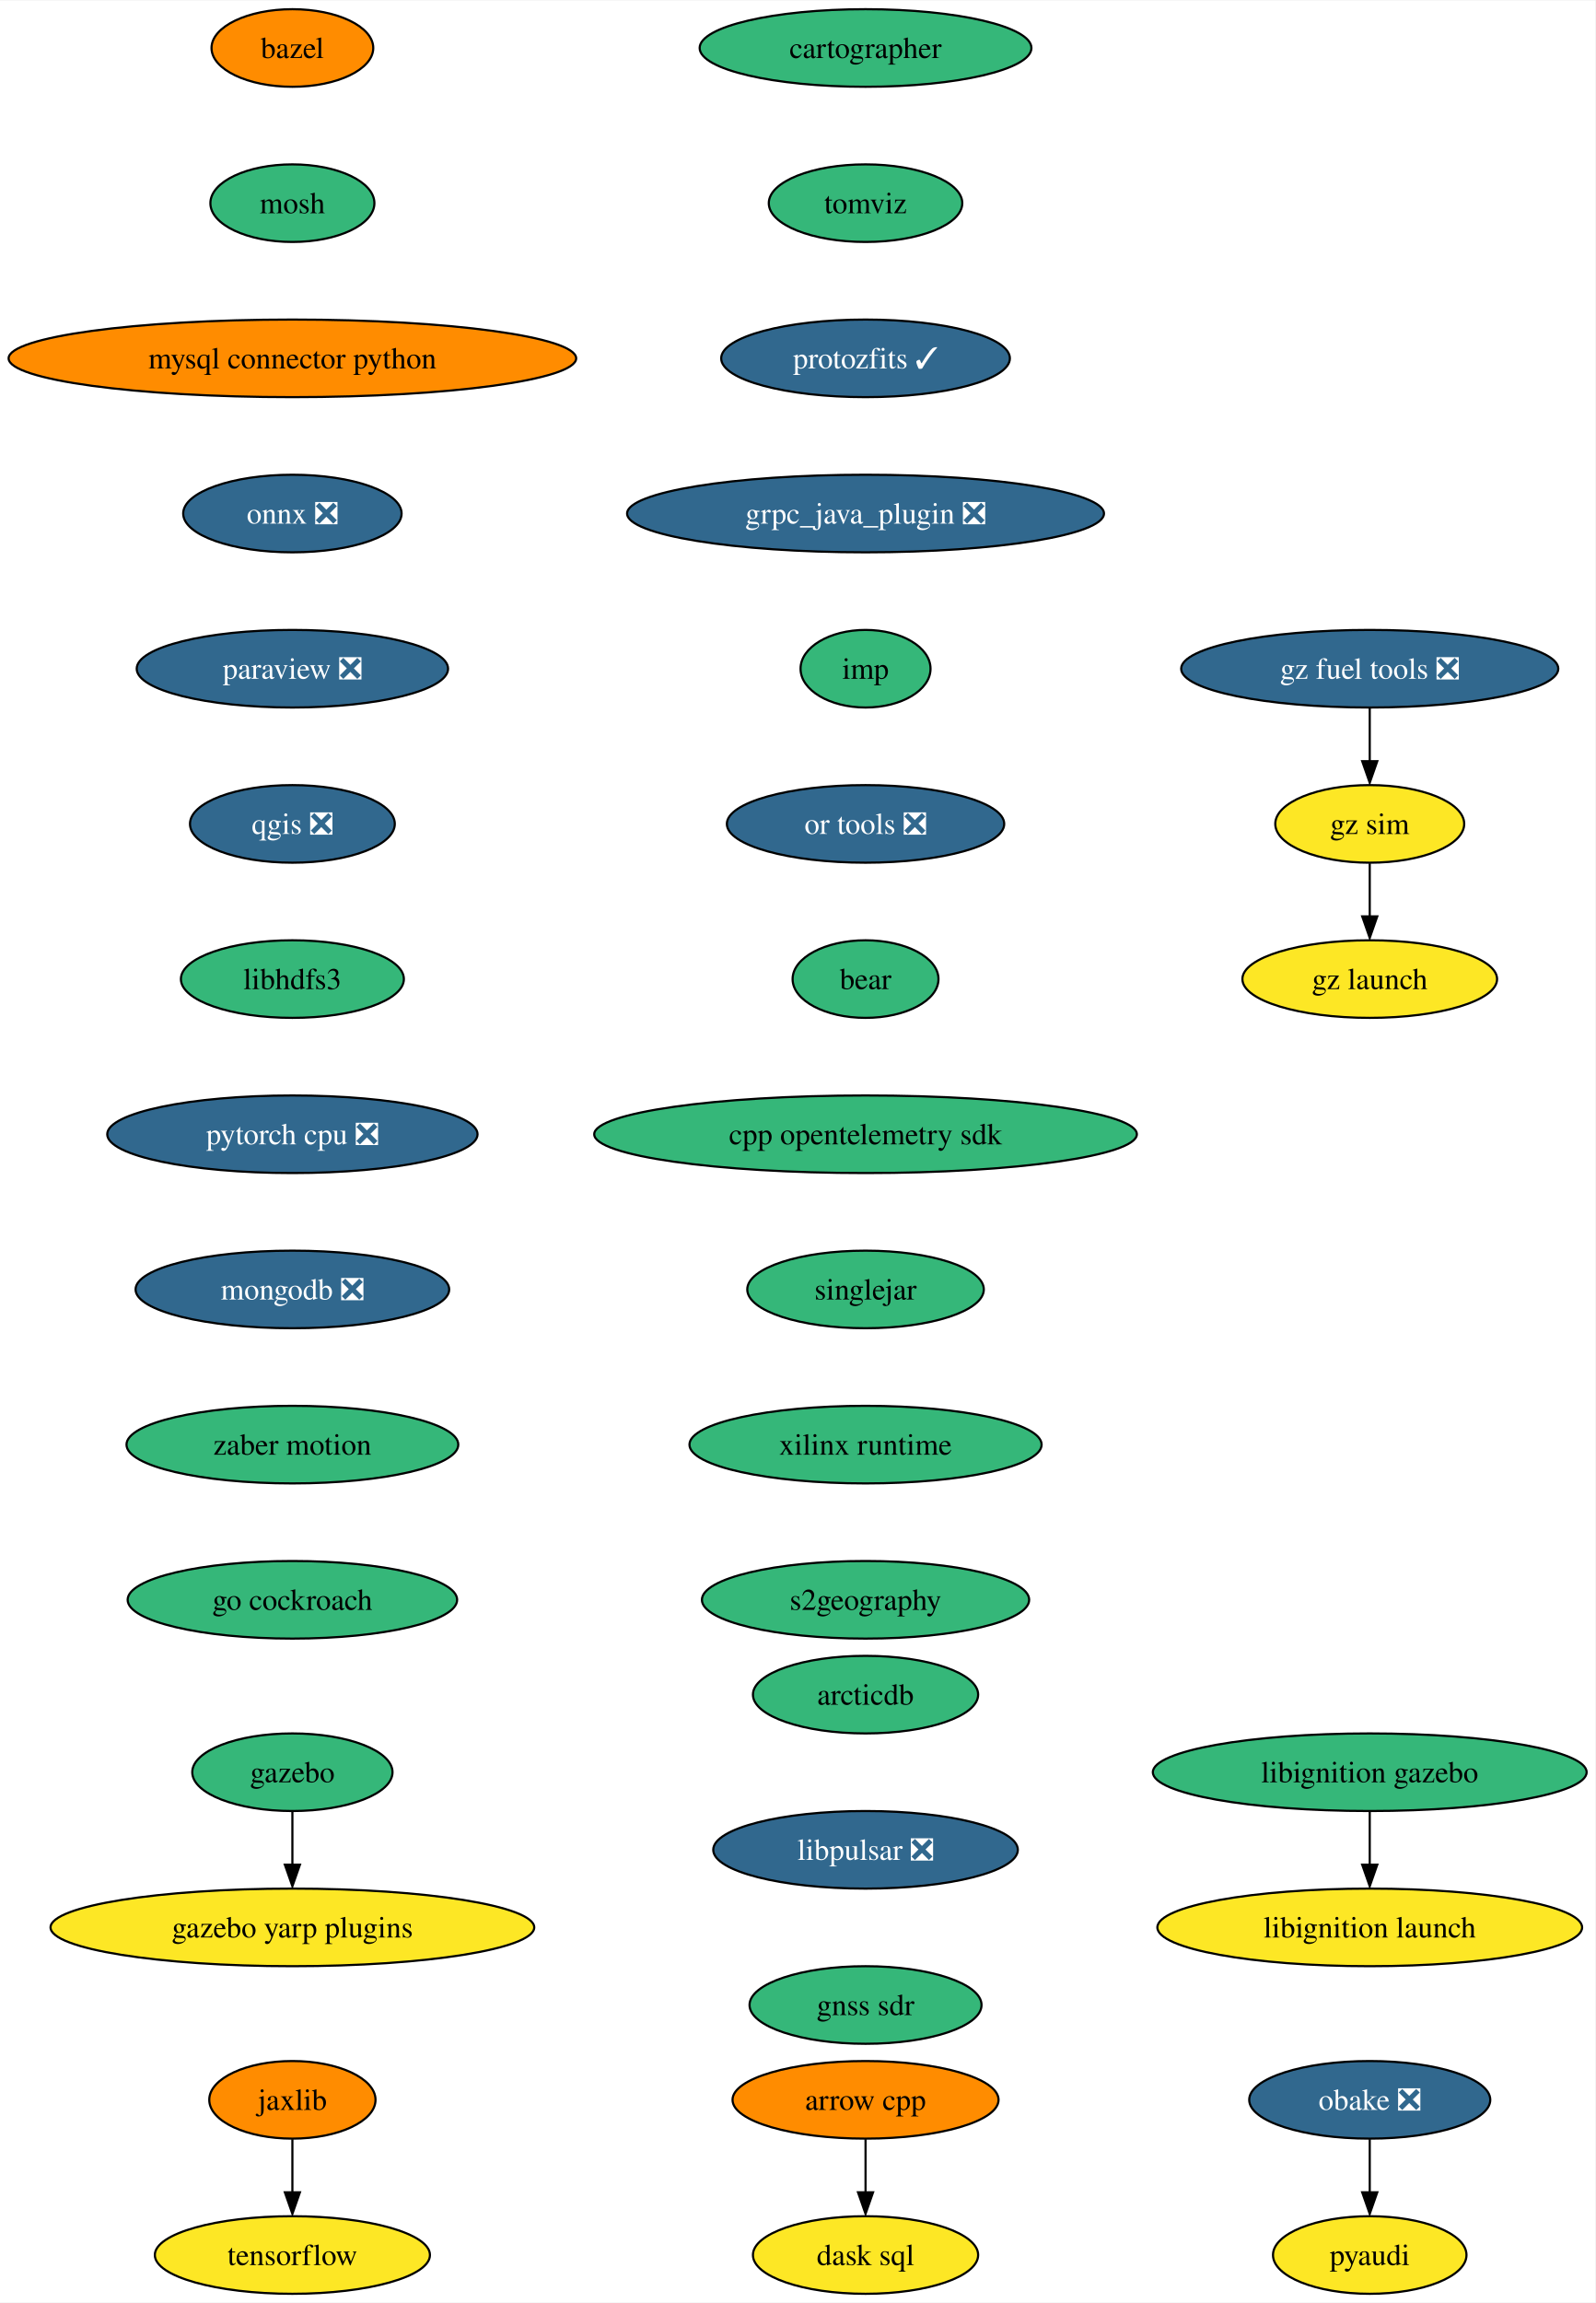
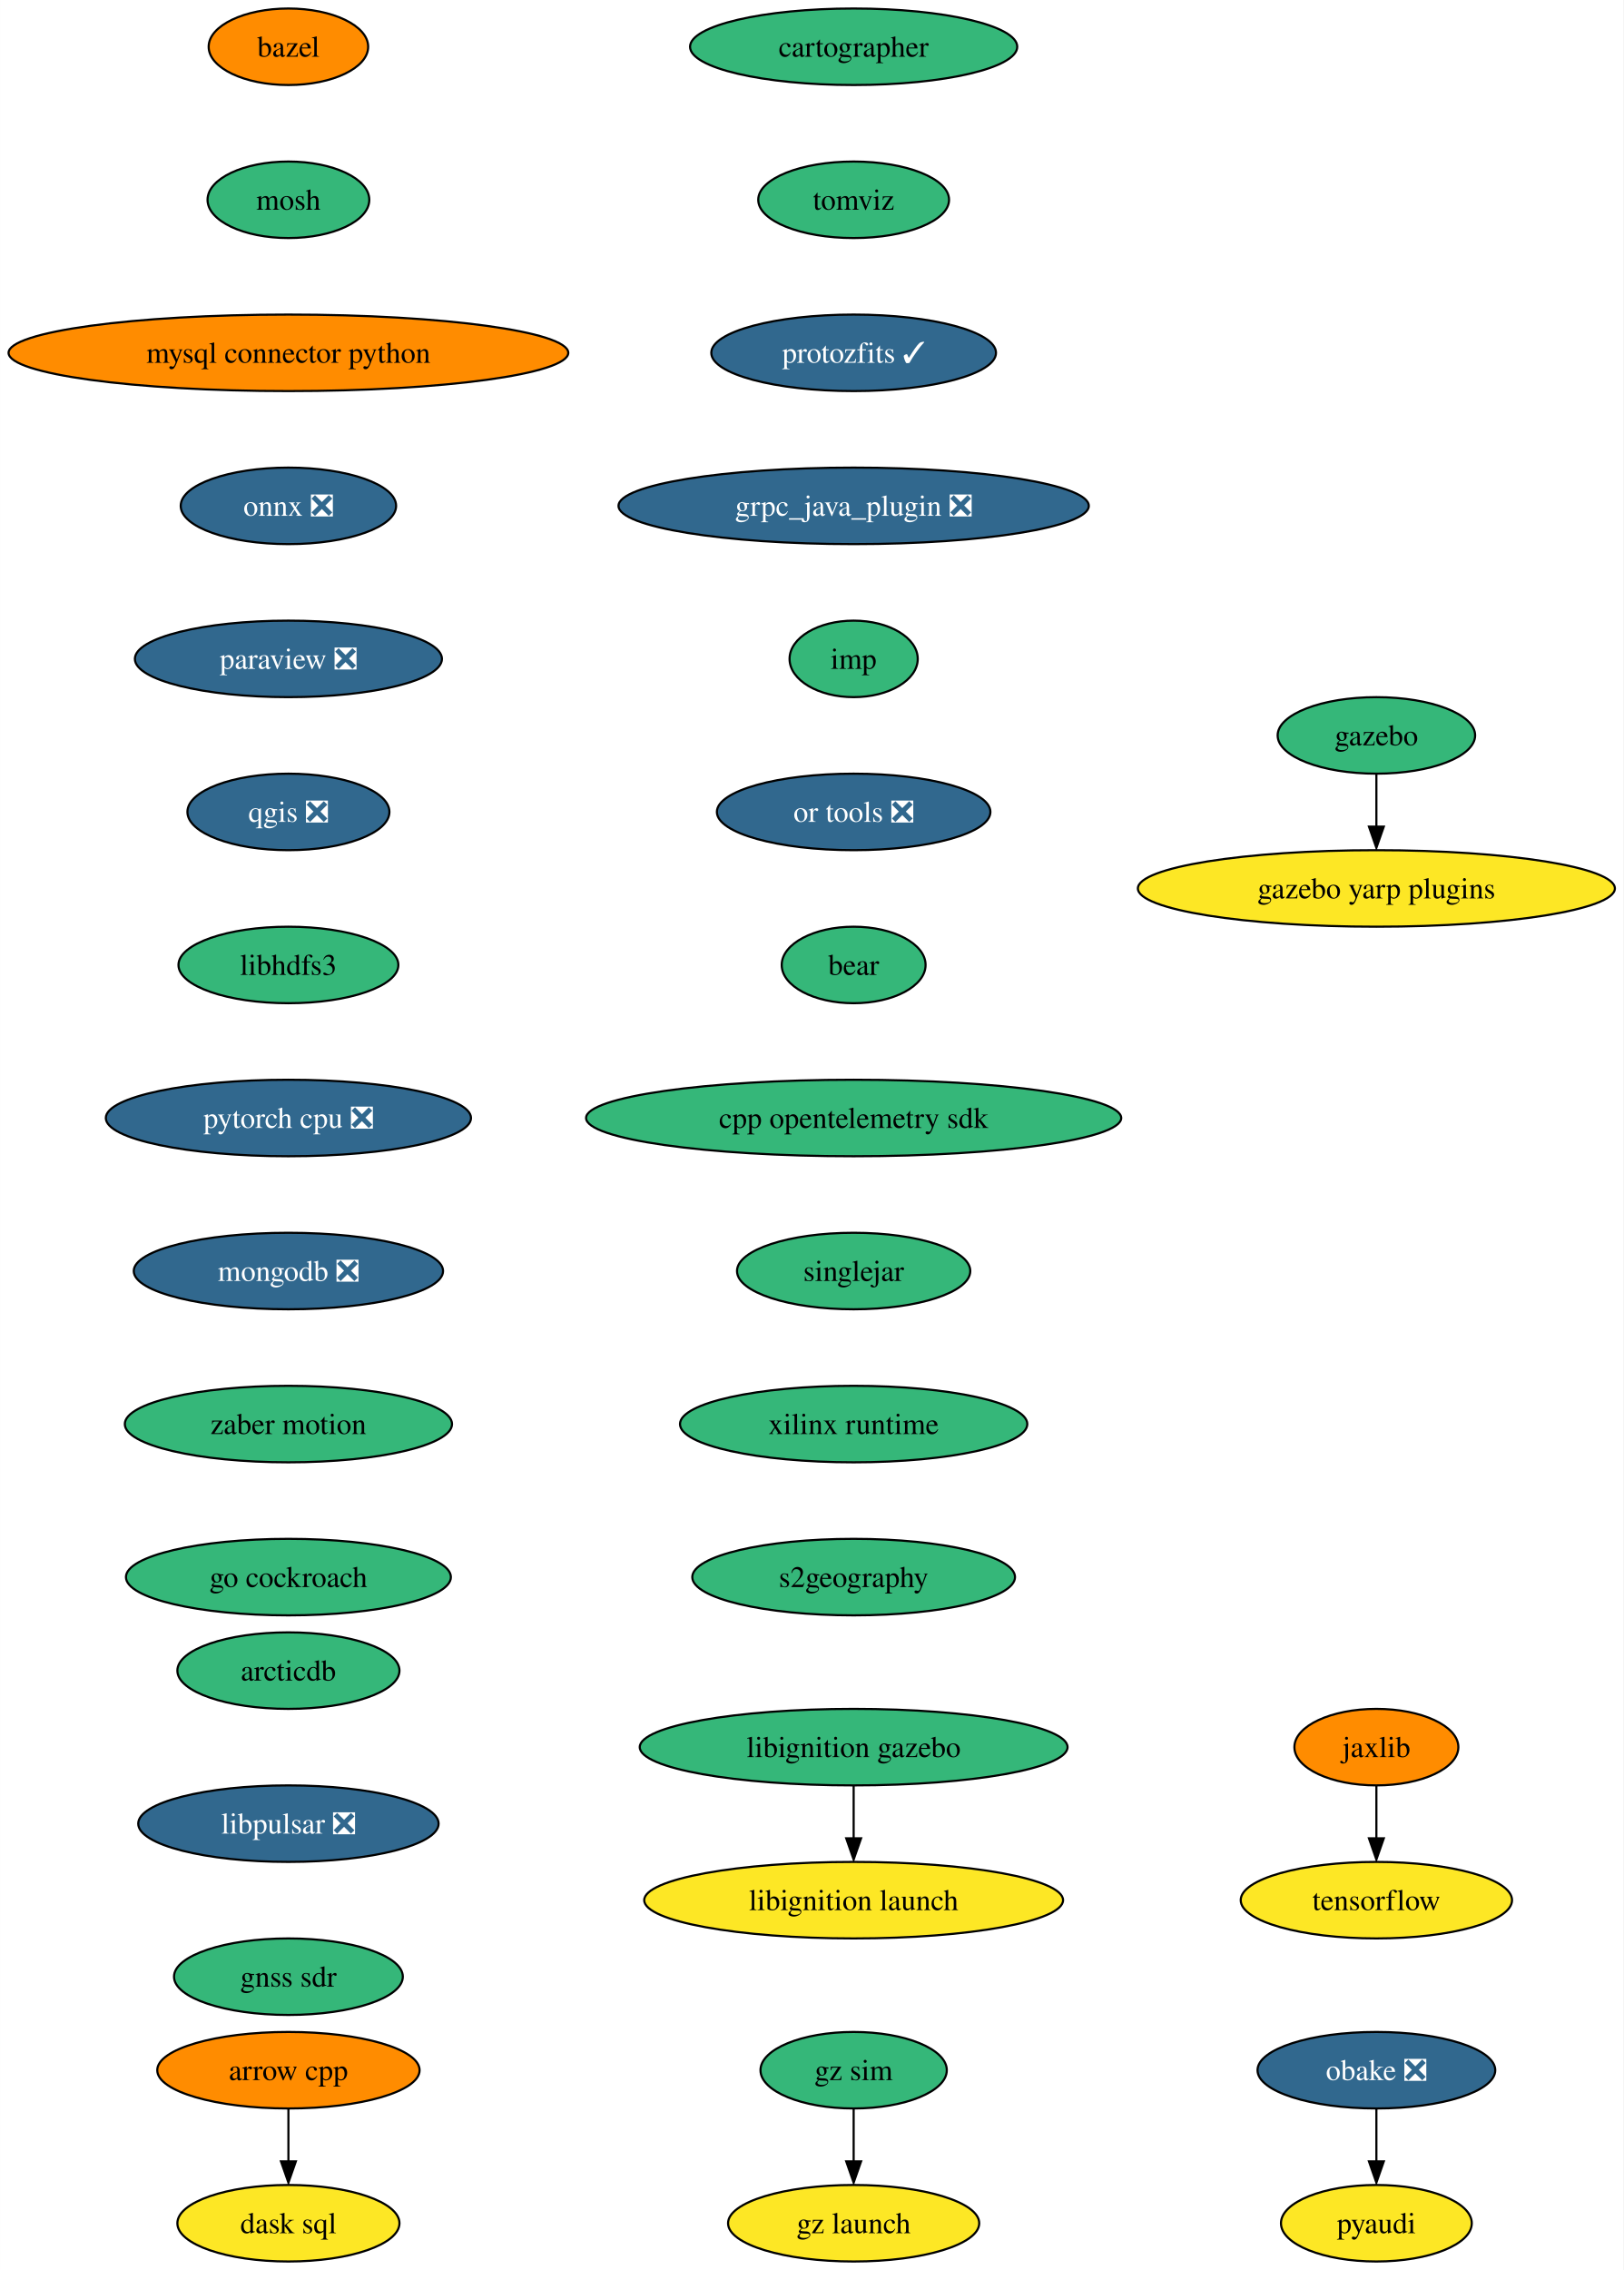
- <svg xmlns="http://www.w3.org/2000/svg" xmlns:xlink="http://www.w3.org/1999/xlink" width="740pt" height="1068pt" viewBox="0.00 0.00 740.37 1068.00">
+ <svg xmlns="http://www.w3.org/2000/svg" xmlns:xlink="http://www.w3.org/1999/xlink" width="764pt" height="1068pt" viewBox="0.00 0.00 763.94 1068.00">
  <g id="graph0" class="graph" transform="scale(1 1) rotate(0) translate(4 1064)">
-     <polygon fill="white" stroke="none" points="-4,4 -4,-1064 736.37,-1064 736.37,4 -4,4" />
+     <polygon fill="white" stroke="none" points="-4,4 -4,-1064 759.94,-1064 759.94,4 -4,4" />
    <g id="node1" class="node">
      <g id="a_node1">
        <a xlink:href="https://github.com/conda-forge/arrow-cpp-feedstock" xlink:title="arrow cpp">
-           <ellipse fill="#ff8c00" stroke="black" cx="397.7" cy="-90" rx="61.73" ry="18" />
-           <text text-anchor="middle" x="397.7" y="-85.33" font-family="Times,serif" font-size="14.00">arrow cpp</text>
+           <ellipse fill="#ff8c00" stroke="black" cx="131.7" cy="-90" rx="61.73" ry="18" />
+           <text text-anchor="middle" x="131.7" y="-85.33" font-family="Times,serif" font-size="14.00">arrow cpp</text>
        </a>
      </g>
    </g>
    <g id="node2" class="node">
      <g id="a_node2">
        <a xlink:href="https://github.com/conda-forge/dask-sql-feedstock" xlink:title="dask sql">
-           <ellipse fill="#fde725" stroke="black" cx="397.7" cy="-18" rx="52.26" ry="18" />
-           <text text-anchor="middle" x="397.7" y="-13.32" font-family="Times,serif" font-size="14.00">dask sql</text>
+           <ellipse fill="#fde725" stroke="black" cx="131.7" cy="-18" rx="52.26" ry="18" />
+           <text text-anchor="middle" x="131.7" y="-13.32" font-family="Times,serif" font-size="14.00">dask sql</text>
        </a>
      </g>
    </g>
    <g id="edge1" class="edge">
-       <path fill="none" stroke="black" d="M397.7,-71.7C397.7,-64.24 397.7,-55.32 397.7,-46.97" />
-       <polygon fill="black" stroke="black" points="401.2,-47.1 397.7,-37.1 394.2,-47.1 401.2,-47.1" />
+       <path fill="none" stroke="black" d="M131.7,-71.7C131.7,-64.24 131.7,-55.32 131.7,-46.97" />
+       <polygon fill="black" stroke="black" points="135.2,-47.1 131.7,-37.1 128.2,-47.1 135.2,-47.1" />
    </g>
    <g id="node3" class="node">
      <g id="a_node3">
        <a xlink:href="https://github.com/conda-forge/bazel-feedstock" xlink:title="bazel">
          <ellipse fill="#ff8c00" stroke="black" cx="131.7" cy="-1042" rx="37.53" ry="18" />
          <text text-anchor="middle" x="131.7" y="-1037.33" font-family="Times,serif" font-size="14.00">bazel</text>
        </a>
      </g>
    </g>
    <g id="node4" class="node">
      <g id="a_node4">
        <a xlink:href="https://github.com/conda-forge/mosh-feedstock" xlink:title="mosh">
          <ellipse fill="#35b779" stroke="black" cx="131.7" cy="-970" rx="38.06" ry="18" />
          <text text-anchor="middle" x="131.7" y="-965.33" font-family="Times,serif" font-size="14.00">mosh</text>
        </a>
      </g>
    </g>
    <g id="node5" class="node">
      <g id="a_node5">
        <a xlink:href="https://github.com/conda-forge/mysql-connector-python-feedstock" xlink:title="mysql connector python">
          <ellipse fill="#ff8c00" stroke="black" cx="131.7" cy="-898" rx="131.7" ry="18" />
          <text text-anchor="middle" x="131.7" y="-893.33" font-family="Times,serif" font-size="14.00">mysql connector python</text>
        </a>
      </g>
    </g>
    <g id="node6" class="node">
      <g id="a_node6">
        <a xlink:href="https://github.com/conda-forge/onnx-feedstock/pull/99" xlink:title="onnx ❎">
          <ellipse fill="#31688e" stroke="black" cx="131.7" cy="-826" rx="50.68" ry="18" />
          <text text-anchor="middle" x="131.7" y="-821.33" font-family="Times,serif" font-size="14.00" fill="white">onnx ❎</text>
        </a>
      </g>
    </g>
    <g id="node7" class="node">
      <g id="a_node7">
        <a xlink:href="https://github.com/conda-forge/paraview-feedstock/pull/207" xlink:title="paraview ❎">
          <ellipse fill="#31688e" stroke="black" cx="131.7" cy="-754" rx="72.25" ry="18" />
          <text text-anchor="middle" x="131.7" y="-749.33" font-family="Times,serif" font-size="14.00" fill="white">paraview ❎</text>
        </a>
      </g>
    </g>
    <g id="node8" class="node">
      <g id="a_node8">
        <a xlink:href="https://github.com/conda-forge/qgis-feedstock/pull/368" xlink:title="qgis ❎">
          <ellipse fill="#31688e" stroke="black" cx="131.7" cy="-682" rx="47.53" ry="18" />
          <text text-anchor="middle" x="131.7" y="-677.33" font-family="Times,serif" font-size="14.00" fill="white">qgis ❎</text>
        </a>
      </g>
    </g>
    <g id="node9" class="node">
      <g id="a_node9">
        <a xlink:href="https://github.com/conda-forge/libhdfs3-feedstock" xlink:title="libhdfs3">
          <ellipse fill="#35b779" stroke="black" cx="131.7" cy="-610" rx="51.74" ry="18" />
          <text text-anchor="middle" x="131.7" y="-605.33" font-family="Times,serif" font-size="14.00">libhdfs3</text>
        </a>
      </g>
    </g>
    <g id="node12" class="node">
      <g id="a_node12">
        <a xlink:href="https://github.com/conda-forge/pytorch-cpu-feedstock/pull/186" xlink:title="pytorch cpu ❎">
          <ellipse fill="#31688e" stroke="black" cx="131.7" cy="-538" rx="85.93" ry="18" />
          <text text-anchor="middle" x="131.7" y="-533.33" font-family="Times,serif" font-size="14.00" fill="white">pytorch cpu ❎</text>
        </a>
      </g>
    </g>
    <g id="node10" class="node">
      <g id="a_node10">
        <a xlink:href="https://github.com/conda-forge/pyaudi-feedstock" xlink:title="pyaudi">
-           <ellipse fill="#fde725" stroke="black" cx="631.7" cy="-18" rx="44.9" ry="18" />
-           <text text-anchor="middle" x="631.7" y="-13.32" font-family="Times,serif" font-size="14.00">pyaudi</text>
+           <ellipse fill="#fde725" stroke="black" cx="643.7" cy="-18" rx="44.9" ry="18" />
+           <text text-anchor="middle" x="643.7" y="-13.32" font-family="Times,serif" font-size="14.00">pyaudi</text>
        </a>
      </g>
    </g>
    <g id="node11" class="node">
      <g id="a_node11">
        <a xlink:href="https://github.com/conda-forge/tensorflow-feedstock" xlink:title="tensorflow">
-           <ellipse fill="#fde725" stroke="black" cx="131.7" cy="-18" rx="63.84" ry="18" />
-           <text text-anchor="middle" x="131.7" y="-13.32" font-family="Times,serif" font-size="14.00">tensorflow</text>
+           <ellipse fill="#fde725" stroke="black" cx="643.7" cy="-170" rx="63.84" ry="18" />
+           <text text-anchor="middle" x="643.7" y="-165.32" font-family="Times,serif" font-size="14.00">tensorflow</text>
        </a>
      </g>
    </g>
    <g id="node13" class="node">
      <g id="a_node13">
        <a xlink:href="https://github.com/conda-forge/mongodb-feedstock/pull/76" xlink:title="mongodb ❎">
          <ellipse fill="#31688e" stroke="black" cx="131.7" cy="-466" rx="72.78" ry="18" />
          <text text-anchor="middle" x="131.7" y="-461.32" font-family="Times,serif" font-size="14.00" fill="white">mongodb ❎</text>
        </a>
      </g>
    </g>
    <g id="node14" class="node">
      <g id="a_node14">
        <a xlink:href="https://github.com/conda-forge/zaber-motion-feedstock" xlink:title="zaber motion">
          <ellipse fill="#35b779" stroke="black" cx="131.7" cy="-394" rx="76.99" ry="18" />
          <text text-anchor="middle" x="131.7" y="-389.32" font-family="Times,serif" font-size="14.00">zaber motion</text>
        </a>
      </g>
    </g>
    <g id="node19" class="node">
      <g id="a_node19">
        <a xlink:href="https://github.com/conda-forge/go-cockroach-feedstock" xlink:title="go cockroach">
          <ellipse fill="#35b779" stroke="black" cx="131.7" cy="-322" rx="76.46" ry="18" />
          <text text-anchor="middle" x="131.7" y="-317.32" font-family="Times,serif" font-size="14.00">go cockroach</text>
        </a>
      </g>
    </g>
    <g id="node15" class="node">
      <g id="a_node15">
        <a xlink:href="https://github.com/conda-forge/jaxlib-feedstock" xlink:title="jaxlib">
-           <ellipse fill="#ff8c00" stroke="black" cx="131.7" cy="-90" rx="38.58" ry="18" />
-           <text text-anchor="middle" x="131.7" y="-85.33" font-family="Times,serif" font-size="14.00">jaxlib</text>
+           <ellipse fill="#ff8c00" stroke="black" cx="643.7" cy="-242" rx="38.58" ry="18" />
+           <text text-anchor="middle" x="643.7" y="-237.32" font-family="Times,serif" font-size="14.00">jaxlib</text>
        </a>
      </g>
    </g>
    <g id="edge11" class="edge">
-       <path fill="none" stroke="black" d="M131.7,-71.7C131.7,-64.24 131.7,-55.32 131.7,-46.97" />
-       <polygon fill="black" stroke="black" points="135.2,-47.1 131.7,-37.1 128.2,-47.1 135.2,-47.1" />
+       <path fill="none" stroke="black" d="M643.7,-223.7C643.7,-216.24 643.7,-207.32 643.7,-198.97" />
+       <polygon fill="black" stroke="black" points="647.2,-199.1 643.7,-189.1 640.2,-199.1 647.2,-199.1" />
    </g>
    <g id="node16" class="node">
      <g id="a_node16">
        <a xlink:href="https://github.com/conda-forge/obake-feedstock/pull/41" xlink:title="obake ❎">
-           <ellipse fill="#31688e" stroke="black" cx="631.7" cy="-90" rx="55.94" ry="18" />
-           <text text-anchor="middle" x="631.7" y="-85.33" font-family="Times,serif" font-size="14.00" fill="white">obake ❎</text>
+           <ellipse fill="#31688e" stroke="black" cx="643.7" cy="-90" rx="55.94" ry="18" />
+           <text text-anchor="middle" x="643.7" y="-85.33" font-family="Times,serif" font-size="14.00" fill="white">obake ❎</text>
        </a>
      </g>
    </g>
    <g id="edge12" class="edge">
-       <path fill="none" stroke="black" d="M631.7,-71.7C631.7,-64.24 631.7,-55.32 631.7,-46.97" />
-       <polygon fill="black" stroke="black" points="635.2,-47.1 631.7,-37.1 628.2,-47.1 635.2,-47.1" />
+       <path fill="none" stroke="black" d="M643.7,-71.7C643.7,-64.24 643.7,-55.32 643.7,-46.97" />
+       <polygon fill="black" stroke="black" points="647.2,-47.1 643.7,-37.1 640.2,-47.1 647.2,-47.1" />
    </g>
    <g id="node17" class="node">
      <g id="a_node17">
        <a xlink:href="https://github.com/conda-forge/gazebo-feedstock" xlink:title="gazebo">
-           <ellipse fill="#35b779" stroke="black" cx="131.7" cy="-242" rx="46.47" ry="18" />
-           <text text-anchor="middle" x="131.7" y="-237.32" font-family="Times,serif" font-size="14.00">gazebo</text>
+           <ellipse fill="#35b779" stroke="black" cx="643.7" cy="-718" rx="46.47" ry="18" />
+           <text text-anchor="middle" x="643.7" y="-713.33" font-family="Times,serif" font-size="14.00">gazebo</text>
        </a>
      </g>
    </g>
    <g id="node18" class="node">
      <g id="a_node18">
        <a xlink:href="https://github.com/conda-forge/gazebo-yarp-plugins-feedstock" xlink:title="gazebo yarp plugins">
-           <ellipse fill="#fde725" stroke="black" cx="131.7" cy="-170" rx="112.24" ry="18" />
-           <text text-anchor="middle" x="131.7" y="-165.32" font-family="Times,serif" font-size="14.00">gazebo yarp plugins</text>
+           <ellipse fill="#fde725" stroke="black" cx="643.7" cy="-646" rx="112.24" ry="18" />
+           <text text-anchor="middle" x="643.7" y="-641.33" font-family="Times,serif" font-size="14.00">gazebo yarp plugins</text>
        </a>
      </g>
    </g>
    <g id="edge13" class="edge">
-       <path fill="none" stroke="black" d="M131.7,-223.7C131.7,-216.24 131.7,-207.32 131.7,-198.97" />
-       <polygon fill="black" stroke="black" points="135.2,-199.1 131.7,-189.1 128.2,-199.1 135.2,-199.1" />
+       <path fill="none" stroke="black" d="M643.7,-699.7C643.7,-692.24 643.7,-683.32 643.7,-674.97" />
+       <polygon fill="black" stroke="black" points="647.2,-675.1 643.7,-665.1 640.2,-675.1 647.2,-675.1" />
    </g>
    <g id="node20" class="node">
      <g id="a_node20">
        <a xlink:href="https://github.com/conda-forge/cartographer-feedstock" xlink:title="cartographer">
          <ellipse fill="#35b779" stroke="black" cx="397.7" cy="-1042" rx="76.99" ry="18" />
          <text text-anchor="middle" x="397.7" y="-1037.33" font-family="Times,serif" font-size="14.00">cartographer</text>
        </a>
      </g>
    </g>
    <g id="node21" class="node">
      <g id="a_node21">
        <a xlink:href="https://github.com/conda-forge/tomviz-feedstock" xlink:title="tomviz">
          <ellipse fill="#35b779" stroke="black" cx="397.7" cy="-970" rx="44.9" ry="18" />
          <text text-anchor="middle" x="397.7" y="-965.33" font-family="Times,serif" font-size="14.00">tomviz</text>
        </a>
      </g>
    </g>
    <g id="node22" class="node">
      <g id="a_node22">
        <a xlink:href="https://github.com/conda-forge/protozfits-feedstock/pull/24" xlink:title="protozfits ✓">
          <ellipse fill="#31688e" stroke="black" cx="397.7" cy="-898" rx="66.99" ry="18" />
          <text text-anchor="middle" x="397.7" y="-893.33" font-family="Times,serif" font-size="14.00" fill="white">protozfits ✓</text>
        </a>
      </g>
    </g>
    <g id="node23" class="node">
      <g id="a_node23">
        <a xlink:href="https://github.com/conda-forge/grpc_java_plugin-feedstock/pull/71" xlink:title="grpc_java_plugin ❎">
          <ellipse fill="#31688e" stroke="black" cx="397.7" cy="-826" rx="110.66" ry="18" />
          <text text-anchor="middle" x="397.7" y="-821.33" font-family="Times,serif" font-size="14.00" fill="white">grpc_java_plugin ❎</text>
        </a>
      </g>
    </g>
    <g id="node24" class="node">
      <g id="a_node24">
        <a xlink:href="https://github.com/conda-forge/imp-feedstock" xlink:title="imp">
          <ellipse fill="#35b779" stroke="black" cx="397.7" cy="-754" rx="30.16" ry="18" />
          <text text-anchor="middle" x="397.7" y="-749.33" font-family="Times,serif" font-size="14.00">imp</text>
        </a>
      </g>
    </g>
    <g id="node27" class="node">
      <g id="a_node27">
        <a xlink:href="https://github.com/conda-forge/or-tools-feedstock/pull/48" xlink:title="or tools ❎">
          <ellipse fill="#31688e" stroke="black" cx="397.7" cy="-682" rx="64.36" ry="18" />
          <text text-anchor="middle" x="397.7" y="-677.33" font-family="Times,serif" font-size="14.00" fill="white">or tools ❎</text>
        </a>
      </g>
    </g>
    <g id="node25" class="node">
      <g id="a_node25">
        <a xlink:href="https://github.com/conda-forge/libignition-gazebo-feedstock" xlink:title="libignition gazebo">
-           <ellipse fill="#35b779" stroke="black" cx="631.7" cy="-242" rx="100.66" ry="18" />
-           <text text-anchor="middle" x="631.7" y="-237.32" font-family="Times,serif" font-size="14.00">libignition gazebo</text>
+           <ellipse fill="#35b779" stroke="black" cx="397.7" cy="-242" rx="100.66" ry="18" />
+           <text text-anchor="middle" x="397.7" y="-237.32" font-family="Times,serif" font-size="14.00">libignition gazebo</text>
        </a>
      </g>
    </g>
    <g id="node26" class="node">
      <g id="a_node26">
        <a xlink:href="https://github.com/conda-forge/libignition-launch-feedstock" xlink:title="libignition launch">
-           <ellipse fill="#fde725" stroke="black" cx="631.7" cy="-170" rx="98.56" ry="18" />
-           <text text-anchor="middle" x="631.7" y="-165.32" font-family="Times,serif" font-size="14.00">libignition launch</text>
+           <ellipse fill="#fde725" stroke="black" cx="397.7" cy="-170" rx="98.56" ry="18" />
+           <text text-anchor="middle" x="397.7" y="-165.32" font-family="Times,serif" font-size="14.00">libignition launch</text>
        </a>
      </g>
    </g>
    <g id="edge19" class="edge">
-       <path fill="none" stroke="black" d="M631.7,-223.7C631.7,-216.24 631.7,-207.32 631.7,-198.97" />
-       <polygon fill="black" stroke="black" points="635.2,-199.1 631.7,-189.1 628.2,-199.1 635.2,-199.1" />
+       <path fill="none" stroke="black" d="M397.7,-223.7C397.7,-216.24 397.7,-207.32 397.7,-198.97" />
+       <polygon fill="black" stroke="black" points="401.2,-199.1 397.7,-189.1 394.2,-199.1 401.2,-199.1" />
    </g>
    <g id="node28" class="node">
      <g id="a_node28">
        <a xlink:href="https://github.com/conda-forge/bear-feedstock" xlink:title="bear">
          <ellipse fill="#35b779" stroke="black" cx="397.7" cy="-610" rx="33.85" ry="18" />
          <text text-anchor="middle" x="397.7" y="-605.33" font-family="Times,serif" font-size="14.00">bear</text>
        </a>
      </g>
    </g>
    <g id="node29" class="node">
      <g id="a_node29">
        <a xlink:href="https://github.com/conda-forge/cpp-opentelemetry-sdk-feedstock" xlink:title="cpp opentelemetry sdk">
          <ellipse fill="#35b779" stroke="black" cx="397.7" cy="-538" rx="125.92" ry="18" />
          <text text-anchor="middle" x="397.7" y="-533.33" font-family="Times,serif" font-size="14.00">cpp opentelemetry sdk</text>
        </a>
      </g>
    </g>
    <g id="node30" class="node">
      <g id="a_node30">
        <a xlink:href="https://github.com/conda-forge/singlejar-feedstock" xlink:title="singlejar">
          <ellipse fill="#35b779" stroke="black" cx="397.7" cy="-466" rx="54.89" ry="18" />
          <text text-anchor="middle" x="397.7" y="-461.32" font-family="Times,serif" font-size="14.00">singlejar</text>
        </a>
      </g>
    </g>
    <g id="node31" class="node">
      <g id="a_node31">
        <a xlink:href="https://github.com/conda-forge/xilinx-runtime-feedstock" xlink:title="xilinx runtime">
          <ellipse fill="#35b779" stroke="black" cx="397.7" cy="-394" rx="81.72" ry="18" />
          <text text-anchor="middle" x="397.7" y="-389.32" font-family="Times,serif" font-size="14.00">xilinx runtime</text>
        </a>
      </g>
    </g>
    <g id="node32" class="node">
      <g id="a_node32">
        <a xlink:href="https://github.com/conda-forge/s2geography-feedstock" xlink:title="s2geography">
          <ellipse fill="#35b779" stroke="black" cx="397.7" cy="-322" rx="75.94" ry="18" />
          <text text-anchor="middle" x="397.7" y="-317.32" font-family="Times,serif" font-size="14.00">s2geography</text>
        </a>
      </g>
    </g>
    <g id="node33" class="node">
      <g id="a_node33">
-         <a xlink:href="https://github.com/conda-forge/gz-fuel-tools-feedstock/pull/12" xlink:title="gz fuel tools ❎">
-           <ellipse fill="#31688e" stroke="black" cx="631.7" cy="-754" rx="87.51" ry="18" />
-           <text text-anchor="middle" x="631.7" y="-749.33" font-family="Times,serif" font-size="14.00" fill="white">gz fuel tools ❎</text>
+         <a xlink:href="https://github.com/conda-forge/gz-sim-feedstock" xlink:title="gz sim">
+           <ellipse fill="#35b779" stroke="black" cx="397.7" cy="-90" rx="43.84" ry="18" />
+           <text text-anchor="middle" x="397.7" y="-85.33" font-family="Times,serif" font-size="14.00">gz sim</text>
        </a>
      </g>
    </g>
    <g id="node34" class="node">
      <g id="a_node34">
-         <a xlink:href="https://github.com/conda-forge/gz-sim-feedstock" xlink:title="gz sim">
-           <ellipse fill="#fde725" stroke="black" cx="631.7" cy="-682" rx="43.84" ry="18" />
-           <text text-anchor="middle" x="631.7" y="-677.33" font-family="Times,serif" font-size="14.00">gz sim</text>
+         <a xlink:href="https://github.com/conda-forge/gz-launch-feedstock" xlink:title="gz launch">
+           <ellipse fill="#fde725" stroke="black" cx="397.7" cy="-18" rx="59.1" ry="18" />
+           <text text-anchor="middle" x="397.7" y="-13.32" font-family="Times,serif" font-size="14.00">gz launch</text>
        </a>
      </g>
    </g>
    <g id="edge26" class="edge">
-       <path fill="none" stroke="black" d="M631.7,-735.7C631.7,-728.24 631.7,-719.32 631.7,-710.97" />
-       <polygon fill="black" stroke="black" points="635.2,-711.1 631.7,-701.1 628.2,-711.1 635.2,-711.1" />
+       <path fill="none" stroke="black" d="M397.7,-71.7C397.7,-64.24 397.7,-55.32 397.7,-46.97" />
+       <polygon fill="black" stroke="black" points="401.2,-47.1 397.7,-37.1 394.2,-47.1 401.2,-47.1" />
    </g>
    <g id="node35" class="node">
      <g id="a_node35">
-         <a xlink:href="https://github.com/conda-forge/gz-launch-feedstock" xlink:title="gz launch">
-           <ellipse fill="#fde725" stroke="black" cx="631.7" cy="-610" rx="59.1" ry="18" />
-           <text text-anchor="middle" x="631.7" y="-605.33" font-family="Times,serif" font-size="14.00">gz launch</text>
-         </a>
-       </g>
-     </g>
-     <g id="edge27" class="edge">
-       <path fill="none" stroke="black" d="M631.7,-663.7C631.7,-656.24 631.7,-647.32 631.7,-638.97" />
-       <polygon fill="black" stroke="black" points="635.2,-639.1 631.7,-629.1 628.2,-639.1 635.2,-639.1" />
+         <a xlink:href="https://github.com/conda-forge/arcticdb-feedstock" xlink:title="arcticdb">
+           <ellipse fill="#35b779" stroke="black" cx="131.7" cy="-278" rx="52.26" ry="18" />
+           <text text-anchor="middle" x="131.7" y="-273.32" font-family="Times,serif" font-size="14.00">arcticdb</text>
+         </a>
+       </g>
    </g>
    <g id="node36" class="node">
      <g id="a_node36">
-         <a xlink:href="https://github.com/conda-forge/arcticdb-feedstock" xlink:title="arcticdb">
-           <ellipse fill="#35b779" stroke="black" cx="397.7" cy="-278" rx="52.26" ry="18" />
-           <text text-anchor="middle" x="397.7" y="-273.32" font-family="Times,serif" font-size="14.00">arcticdb</text>
+         <a xlink:href="https://github.com/conda-forge/libpulsar-feedstock/pull/6" xlink:title="libpulsar ❎">
+           <ellipse fill="#31688e" stroke="black" cx="131.7" cy="-206" rx="70.68" ry="18" />
+           <text text-anchor="middle" x="131.7" y="-201.33" font-family="Times,serif" font-size="14.00" fill="white">libpulsar ❎</text>
        </a>
      </g>
    </g>
    <g id="node37" class="node">
      <g id="a_node37">
-         <a xlink:href="https://github.com/conda-forge/libpulsar-feedstock/pull/6" xlink:title="libpulsar ❎">
-           <ellipse fill="#31688e" stroke="black" cx="397.7" cy="-206" rx="70.68" ry="18" />
-           <text text-anchor="middle" x="397.7" y="-201.33" font-family="Times,serif" font-size="14.00" fill="white">libpulsar ❎</text>
-         </a>
-       </g>
-     </g>
-     <g id="node38" class="node">
-       <g id="a_node38">
        <a xlink:href="https://github.com/conda-forge/gnss-sdr-feedstock" xlink:title="gnss sdr">
-           <ellipse fill="#35b779" stroke="black" cx="397.7" cy="-134" rx="53.84" ry="18" />
-           <text text-anchor="middle" x="397.7" y="-129.32" font-family="Times,serif" font-size="14.00">gnss sdr</text>
+           <ellipse fill="#35b779" stroke="black" cx="131.7" cy="-134" rx="53.84" ry="18" />
+           <text text-anchor="middle" x="131.7" y="-129.32" font-family="Times,serif" font-size="14.00">gnss sdr</text>
        </a>
      </g>
    </g>
  </g>
</svg>
